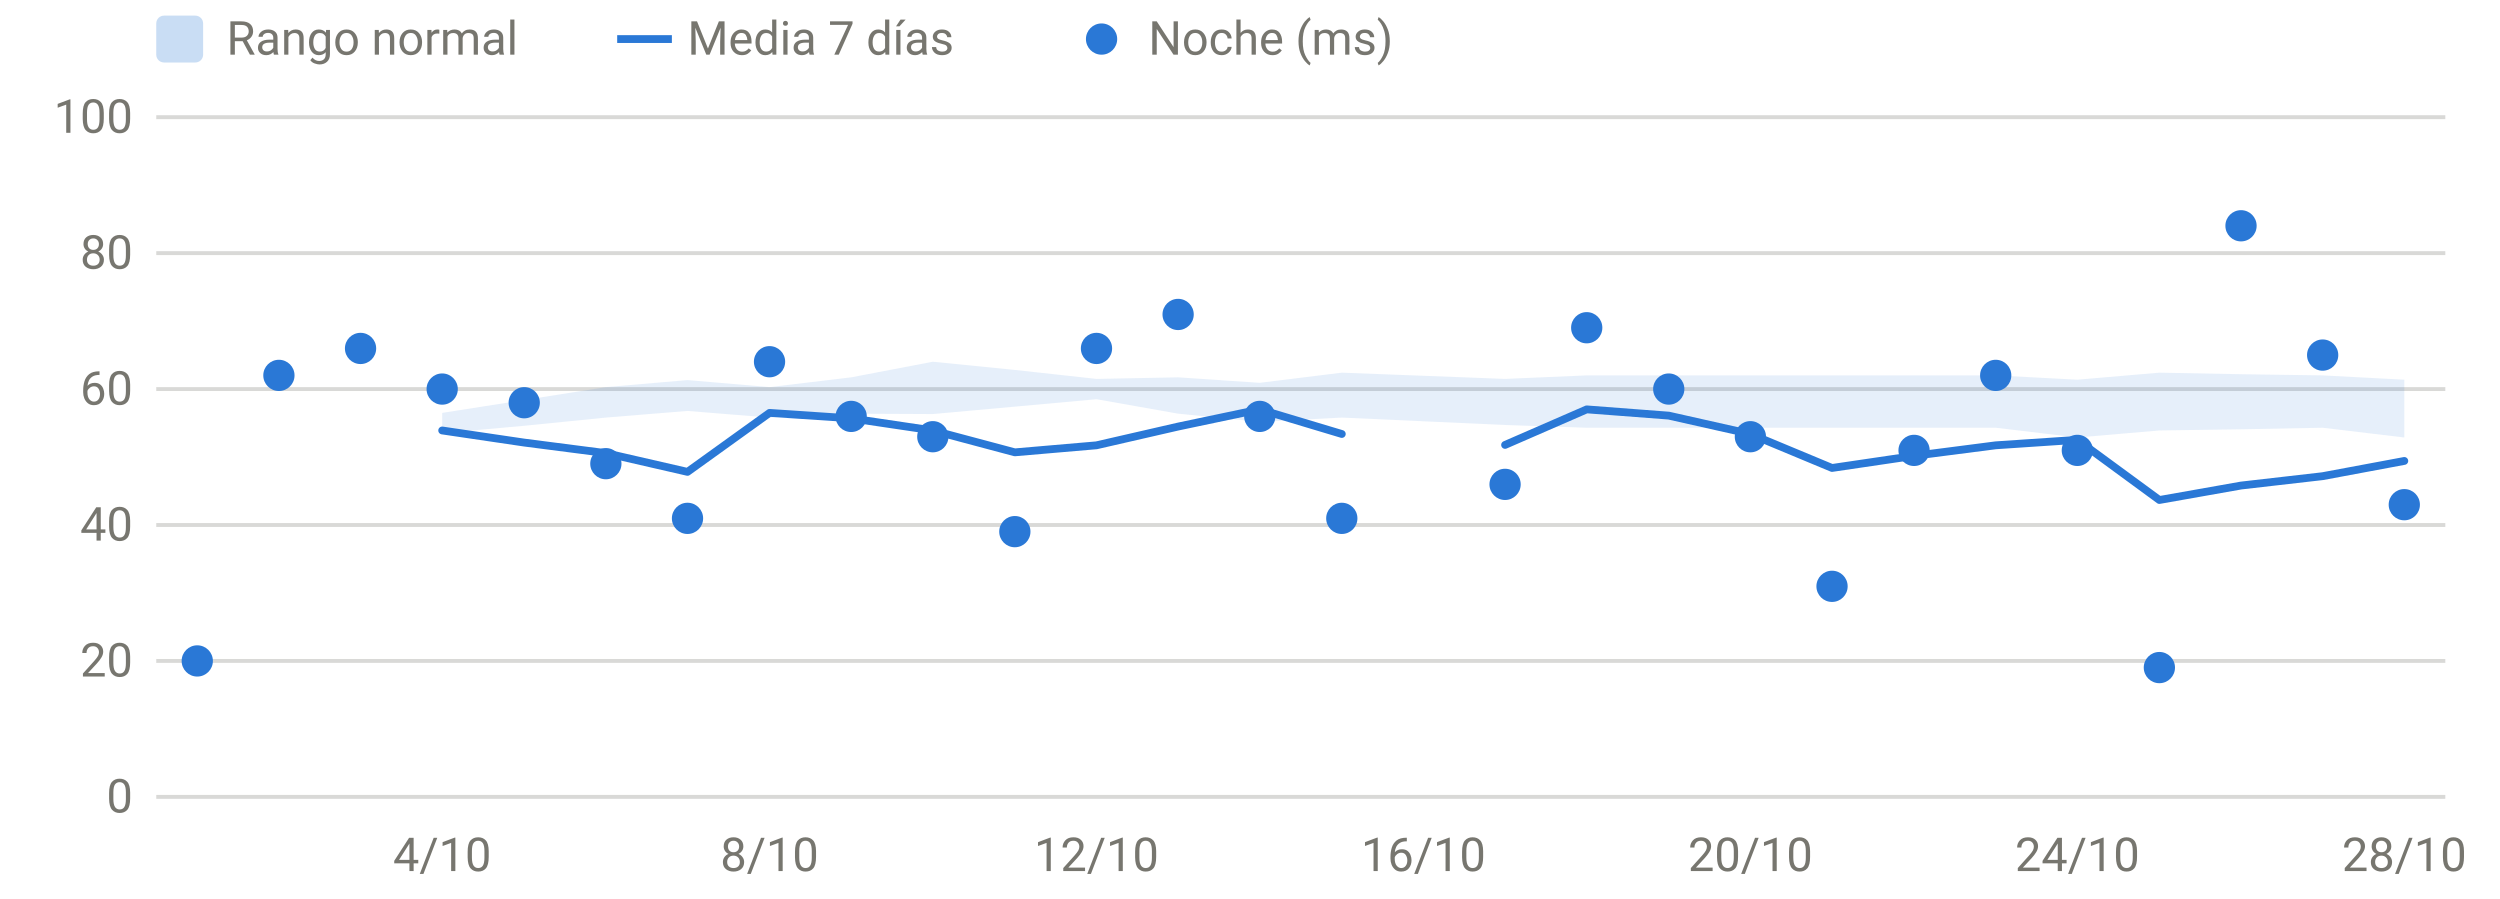
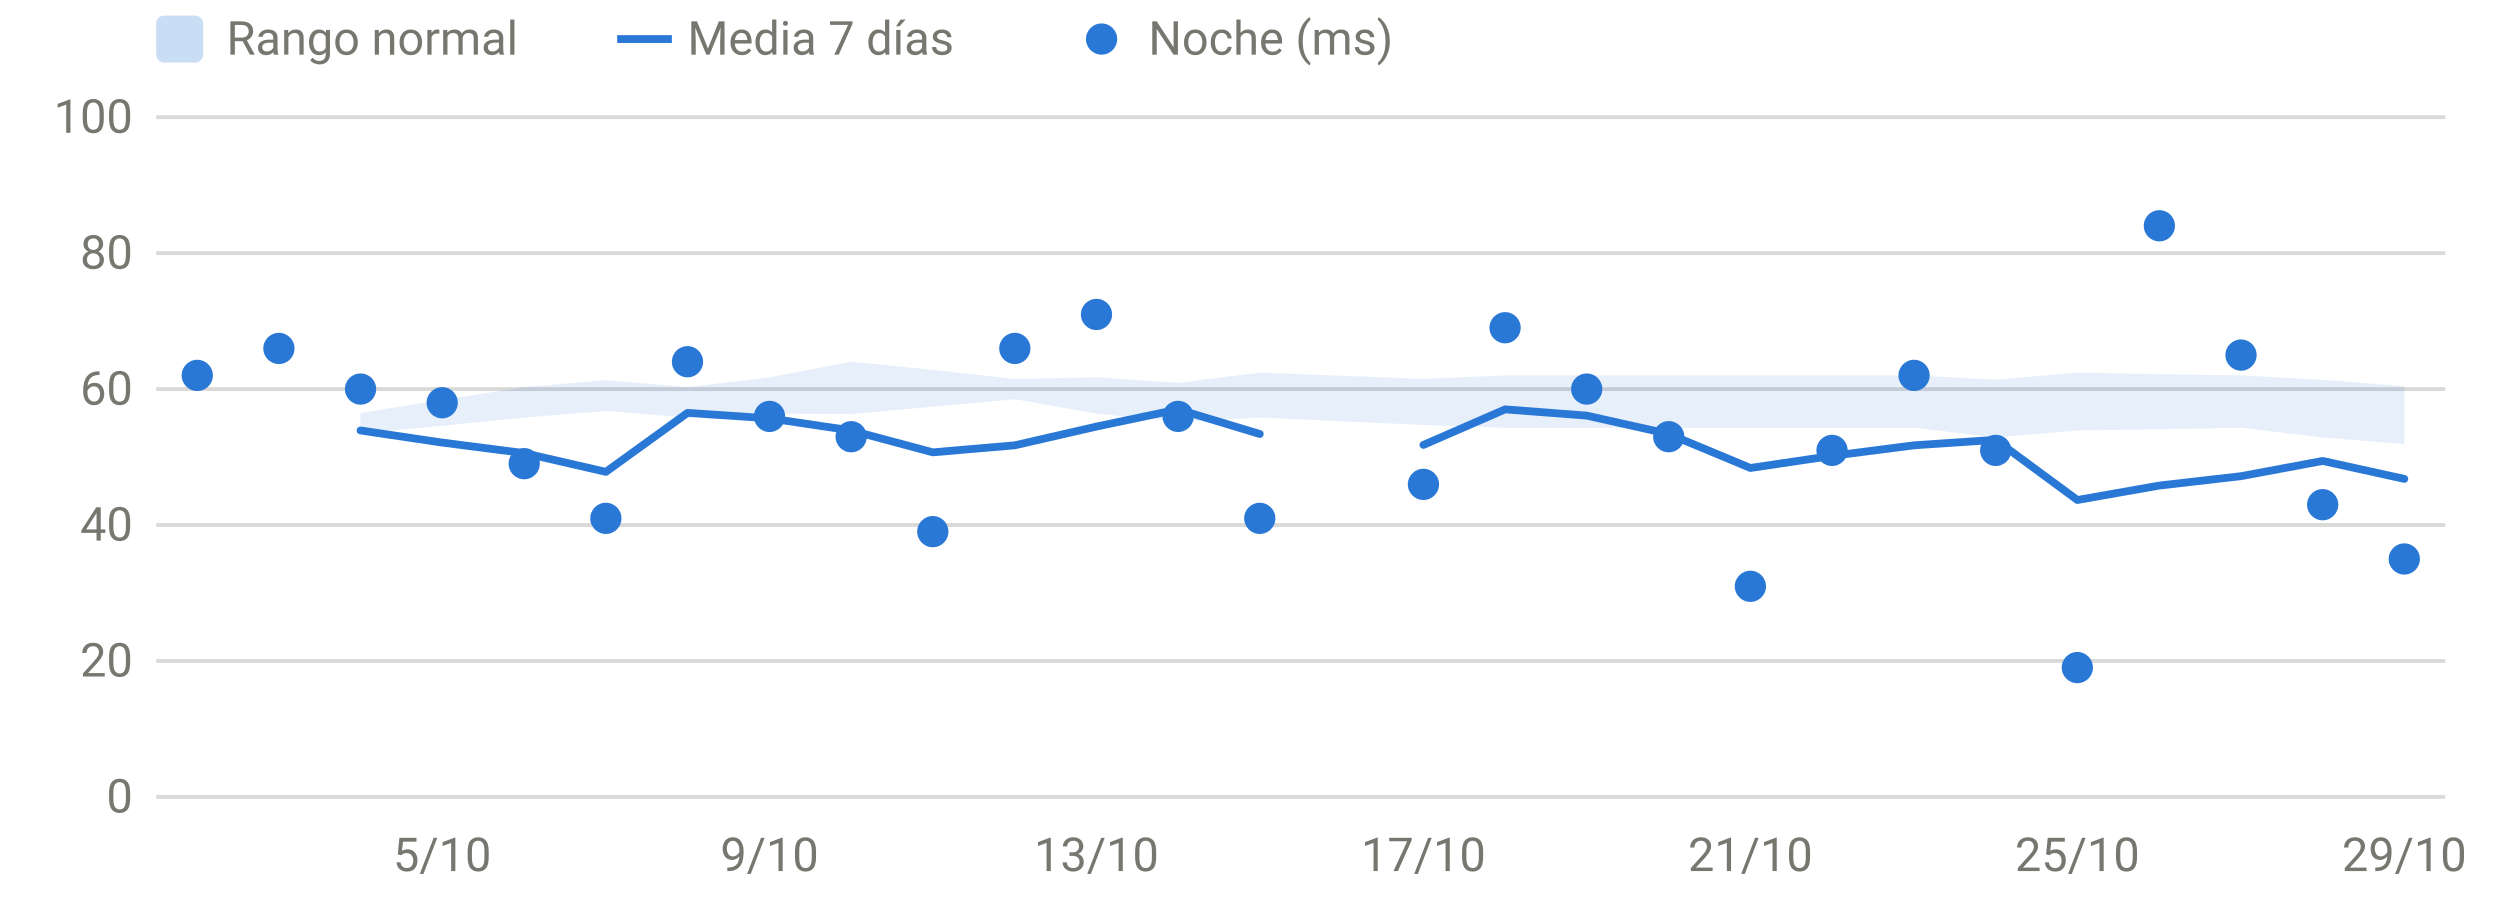
<svg xmlns="http://www.w3.org/2000/svg" viewBox="0 0 640 230" width="640" height="230" role="img" aria-label="HRV nocturna" font-family="system-ui,-apple-system,Segoe UI,Roboto,sans-serif" font-size="12" fill="#77766f">
  <line x1="40" x2="626" y1="204.0" y2="204.0" stroke="rgba(119,118,111,0.28)" stroke-width="1" />
  <text x="34" y="208.0" text-anchor="end">0</text>
  <line x1="40" x2="626" y1="169.2" y2="169.2" stroke="rgba(119,118,111,0.28)" stroke-width="1" />
  <text x="34" y="173.2" text-anchor="end">20</text>
  <line x1="40" x2="626" y1="134.4" y2="134.4" stroke="rgba(119,118,111,0.28)" stroke-width="1" />
  <text x="34" y="138.4" text-anchor="end">40</text>
  <line x1="40" x2="626" y1="99.6" y2="99.6" stroke="rgba(119,118,111,0.28)" stroke-width="1" />
  <text x="34" y="103.6" text-anchor="end">60</text>
  <line x1="40" x2="626" y1="64.8" y2="64.8" stroke="rgba(119,118,111,0.28)" stroke-width="1" />
  <text x="34" y="68.8" text-anchor="end">80</text>
  <line x1="40" x2="626" y1="30.0" y2="30.0" stroke="rgba(119,118,111,0.28)" stroke-width="1" />
  <text x="34" y="34.0" text-anchor="end">100</text>
-   <text x="113.2" y="223" text-anchor="middle">4/10</text>
-   <text x="197.0" y="223" text-anchor="middle">8/10</text>
-   <text x="280.7" y="223" text-anchor="middle">12/10</text>
-   <text x="364.4" y="223" text-anchor="middle">16/10</text>
-   <text x="448.1" y="223" text-anchor="middle">20/10</text>
-   <text x="531.8" y="223" text-anchor="middle">24/10</text>
-   <text x="615.5" y="223" text-anchor="middle">28/10</text>
-   <path d="M113.2,105.7 L134.2,102.4 L155.1,99.1 L176.0,97.3 L197.0,99.1 L217.9,96.6 L238.8,92.6 L259.8,94.7 L280.7,97.0 L301.6,96.6 L322.5,98.0 L343.5,95.4 L385.3,97.0 L406.2,96.1 L427.2,96.1 L448.1,96.1 L469.0,96.1 L490.0,96.1 L510.9,96.1 L531.8,97.2 L552.8,95.4 L573.7,95.8 L594.6,96.1 L615.5,97.2 L615.5,112.0 L594.6,109.5 L573.7,109.9 L552.8,110.2 L531.8,112.0 L510.9,109.5 L490.0,109.5 L469.0,109.5 L448.1,109.5 L427.2,109.5 L406.2,109.5 L385.3,108.8 L343.5,106.9 L322.5,108.0 L301.6,105.9 L280.7,102.2 L259.8,104.1 L238.8,106.0 L217.9,105.9 L197.0,106.9 L176.0,105.2 L155.1,106.9 L134.2,109.0 L113.2,110.9 Z" fill="#2a78d6" fill-opacity="0.12" />
-   <path d="M113.2,110.2 L134.2,113.3 L155.1,116.0 L176.0,120.8 L197.0,105.7 L217.9,107.1 L238.8,110.2 L259.8,115.8 L280.7,114.0 L301.6,109.2 L322.5,104.8 L343.5,111.1" fill="none" stroke="#2a78d6" stroke-width="2" stroke-linejoin="round" stroke-linecap="round" />
-   <path d="M385.3,113.9 L406.2,104.8 L427.2,106.4 L448.1,111.1 L469.0,119.8 L490.0,116.7 L510.9,114.0 L531.8,112.6 L552.8,128.0 L573.7,124.3 L594.6,121.9 L615.5,118.0" fill="none" stroke="#2a78d6" stroke-width="2" stroke-linejoin="round" stroke-linecap="round" />
-   <circle cx="50.5" cy="169.2" r="4" fill="#2a78d6" />
-   <circle cx="71.4" cy="96.1" r="4" fill="#2a78d6" />
-   <circle cx="92.3" cy="89.2" r="4" fill="#2a78d6" />
-   <circle cx="113.2" cy="99.6" r="4" fill="#2a78d6" />
-   <circle cx="134.2" cy="103.1" r="4" fill="#2a78d6" />
-   <circle cx="155.1" cy="118.7" r="4" fill="#2a78d6" />
-   <circle cx="176.0" cy="132.7" r="4" fill="#2a78d6" />
-   <circle cx="197.0" cy="92.6" r="4" fill="#2a78d6" />
-   <circle cx="217.9" cy="106.6" r="4" fill="#2a78d6" />
-   <circle cx="238.8" cy="111.8" r="4" fill="#2a78d6" />
-   <circle cx="259.8" cy="136.1" r="4" fill="#2a78d6" />
-   <circle cx="280.7" cy="89.2" r="4" fill="#2a78d6" />
-   <circle cx="301.6" cy="80.5" r="4" fill="#2a78d6" />
-   <circle cx="322.5" cy="106.6" r="4" fill="#2a78d6" />
-   <circle cx="343.5" cy="132.7" r="4" fill="#2a78d6" />
-   <circle cx="385.3" cy="124.0" r="4" fill="#2a78d6" />
-   <circle cx="406.2" cy="83.9" r="4" fill="#2a78d6" />
-   <circle cx="427.2" cy="99.6" r="4" fill="#2a78d6" />
-   <circle cx="448.1" cy="111.8" r="4" fill="#2a78d6" />
-   <circle cx="469.0" cy="150.1" r="4" fill="#2a78d6" />
-   <circle cx="490.0" cy="115.3" r="4" fill="#2a78d6" />
-   <circle cx="510.9" cy="96.1" r="4" fill="#2a78d6" />
-   <circle cx="531.8" cy="115.3" r="4" fill="#2a78d6" />
-   <circle cx="552.8" cy="170.9" r="4" fill="#2a78d6" />
-   <circle cx="573.7" cy="57.8" r="4" fill="#2a78d6" />
-   <circle cx="594.6" cy="90.9" r="4" fill="#2a78d6" />
-   <circle cx="615.5" cy="129.2" r="4" fill="#2a78d6" />
+   <text x="113.2" y="223" text-anchor="middle">5/10</text>
+   <text x="197.0" y="223" text-anchor="middle">9/10</text>
+   <text x="280.7" y="223" text-anchor="middle">13/10</text>
+   <text x="364.4" y="223" text-anchor="middle">17/10</text>
+   <text x="448.1" y="223" text-anchor="middle">21/10</text>
+   <text x="531.8" y="223" text-anchor="middle">25/10</text>
+   <text x="615.5" y="223" text-anchor="middle">29/10</text>
+   <path d="M92.3,105.7 L113.2,102.4 L134.2,99.1 L155.1,97.3 L176.0,99.1 L197.0,96.6 L217.9,92.6 L238.8,94.7 L259.8,97.0 L280.7,96.6 L301.6,98.0 L322.5,95.4 L364.4,97.0 L385.3,96.1 L406.2,96.1 L427.2,96.1 L448.1,96.1 L469.0,96.1 L490.0,96.1 L510.9,97.2 L531.8,95.4 L552.8,95.8 L573.7,96.1 L594.6,97.2 L615.5,98.9 L615.5,113.7 L594.6,112.0 L573.7,109.5 L552.8,109.9 L531.8,110.2 L510.9,112.0 L490.0,109.5 L469.0,109.5 L448.1,109.5 L427.2,109.5 L406.2,109.5 L385.3,109.5 L364.4,108.8 L322.5,106.9 L301.6,108.0 L280.7,105.9 L259.8,102.2 L238.8,104.1 L217.9,106.0 L197.0,105.9 L176.0,106.9 L155.1,105.2 L134.2,106.9 L113.2,109.0 L92.3,110.9 Z" fill="#2a78d6" fill-opacity="0.12" />
+   <path d="M92.3,110.2 L113.2,113.3 L134.2,116.0 L155.1,120.8 L176.0,105.7 L197.0,107.1 L217.9,110.2 L238.8,115.8 L259.8,114.0 L280.7,109.2 L301.6,104.8 L322.5,111.1" fill="none" stroke="#2a78d6" stroke-width="2" stroke-linejoin="round" stroke-linecap="round" />
+   <path d="M364.4,113.9 L385.3,104.8 L406.2,106.4 L427.2,111.1 L448.1,119.8 L469.0,116.7 L490.0,114.0 L510.9,112.6 L531.8,128.0 L552.8,124.3 L573.7,121.9 L594.6,118.0 L615.5,122.6" fill="none" stroke="#2a78d6" stroke-width="2" stroke-linejoin="round" stroke-linecap="round" />
+   <circle cx="50.5" cy="96.1" r="4" fill="#2a78d6" />
+   <circle cx="71.4" cy="89.2" r="4" fill="#2a78d6" />
+   <circle cx="92.3" cy="99.6" r="4" fill="#2a78d6" />
+   <circle cx="113.2" cy="103.1" r="4" fill="#2a78d6" />
+   <circle cx="134.2" cy="118.7" r="4" fill="#2a78d6" />
+   <circle cx="155.1" cy="132.7" r="4" fill="#2a78d6" />
+   <circle cx="176.0" cy="92.6" r="4" fill="#2a78d6" />
+   <circle cx="197.0" cy="106.6" r="4" fill="#2a78d6" />
+   <circle cx="217.9" cy="111.8" r="4" fill="#2a78d6" />
+   <circle cx="238.8" cy="136.1" r="4" fill="#2a78d6" />
+   <circle cx="259.8" cy="89.2" r="4" fill="#2a78d6" />
+   <circle cx="280.7" cy="80.5" r="4" fill="#2a78d6" />
+   <circle cx="301.6" cy="106.6" r="4" fill="#2a78d6" />
+   <circle cx="322.5" cy="132.7" r="4" fill="#2a78d6" />
+   <circle cx="364.4" cy="124.0" r="4" fill="#2a78d6" />
+   <circle cx="385.3" cy="83.9" r="4" fill="#2a78d6" />
+   <circle cx="406.2" cy="99.6" r="4" fill="#2a78d6" />
+   <circle cx="427.2" cy="111.8" r="4" fill="#2a78d6" />
+   <circle cx="448.1" cy="150.1" r="4" fill="#2a78d6" />
+   <circle cx="469.0" cy="115.3" r="4" fill="#2a78d6" />
+   <circle cx="490.0" cy="96.1" r="4" fill="#2a78d6" />
+   <circle cx="510.9" cy="115.3" r="4" fill="#2a78d6" />
+   <circle cx="531.8" cy="170.9" r="4" fill="#2a78d6" />
+   <circle cx="552.8" cy="57.8" r="4" fill="#2a78d6" />
+   <circle cx="573.7" cy="90.9" r="4" fill="#2a78d6" />
+   <circle cx="594.6" cy="129.2" r="4" fill="#2a78d6" />
+   <circle cx="615.5" cy="143.1" r="4" fill="#2a78d6" />
  <rect x="40" y="4" width="12" height="12" rx="2" fill="rgba(42,120,214,0.25)" />
  <text x="58" y="14">Rango normal</text>
  <line x1="158" x2="172" y1="10" y2="10" stroke="#2a78d6" stroke-width="2" />
  <text x="176" y="14">Media 7 días</text>
  <circle cx="282" cy="10" r="4" fill="#2a78d6" />
  <text x="294" y="14">Noche (ms)</text>
</svg>
